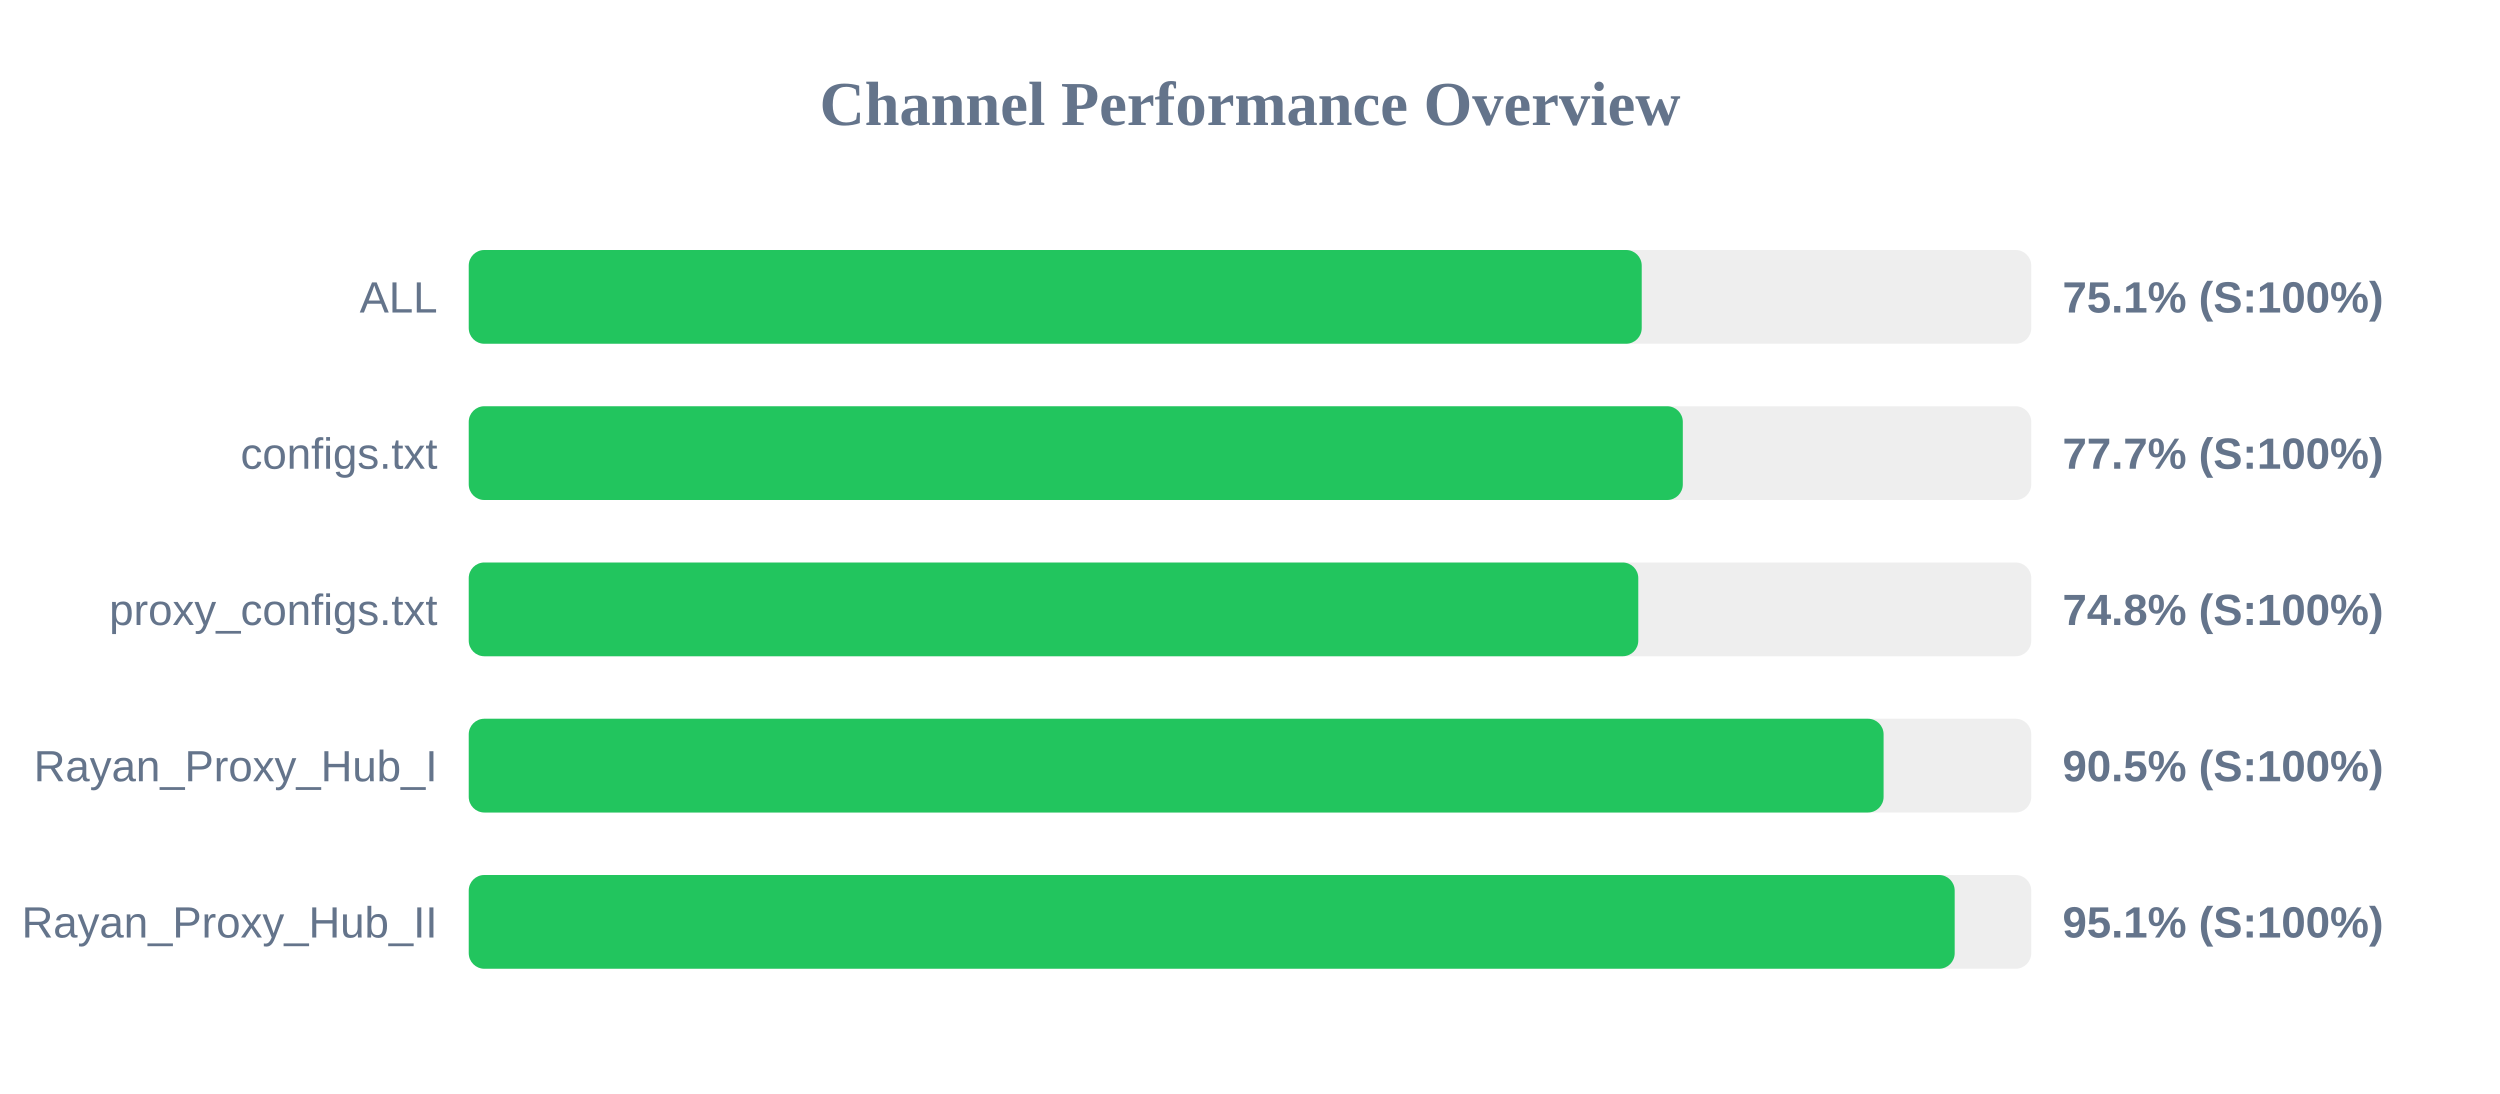
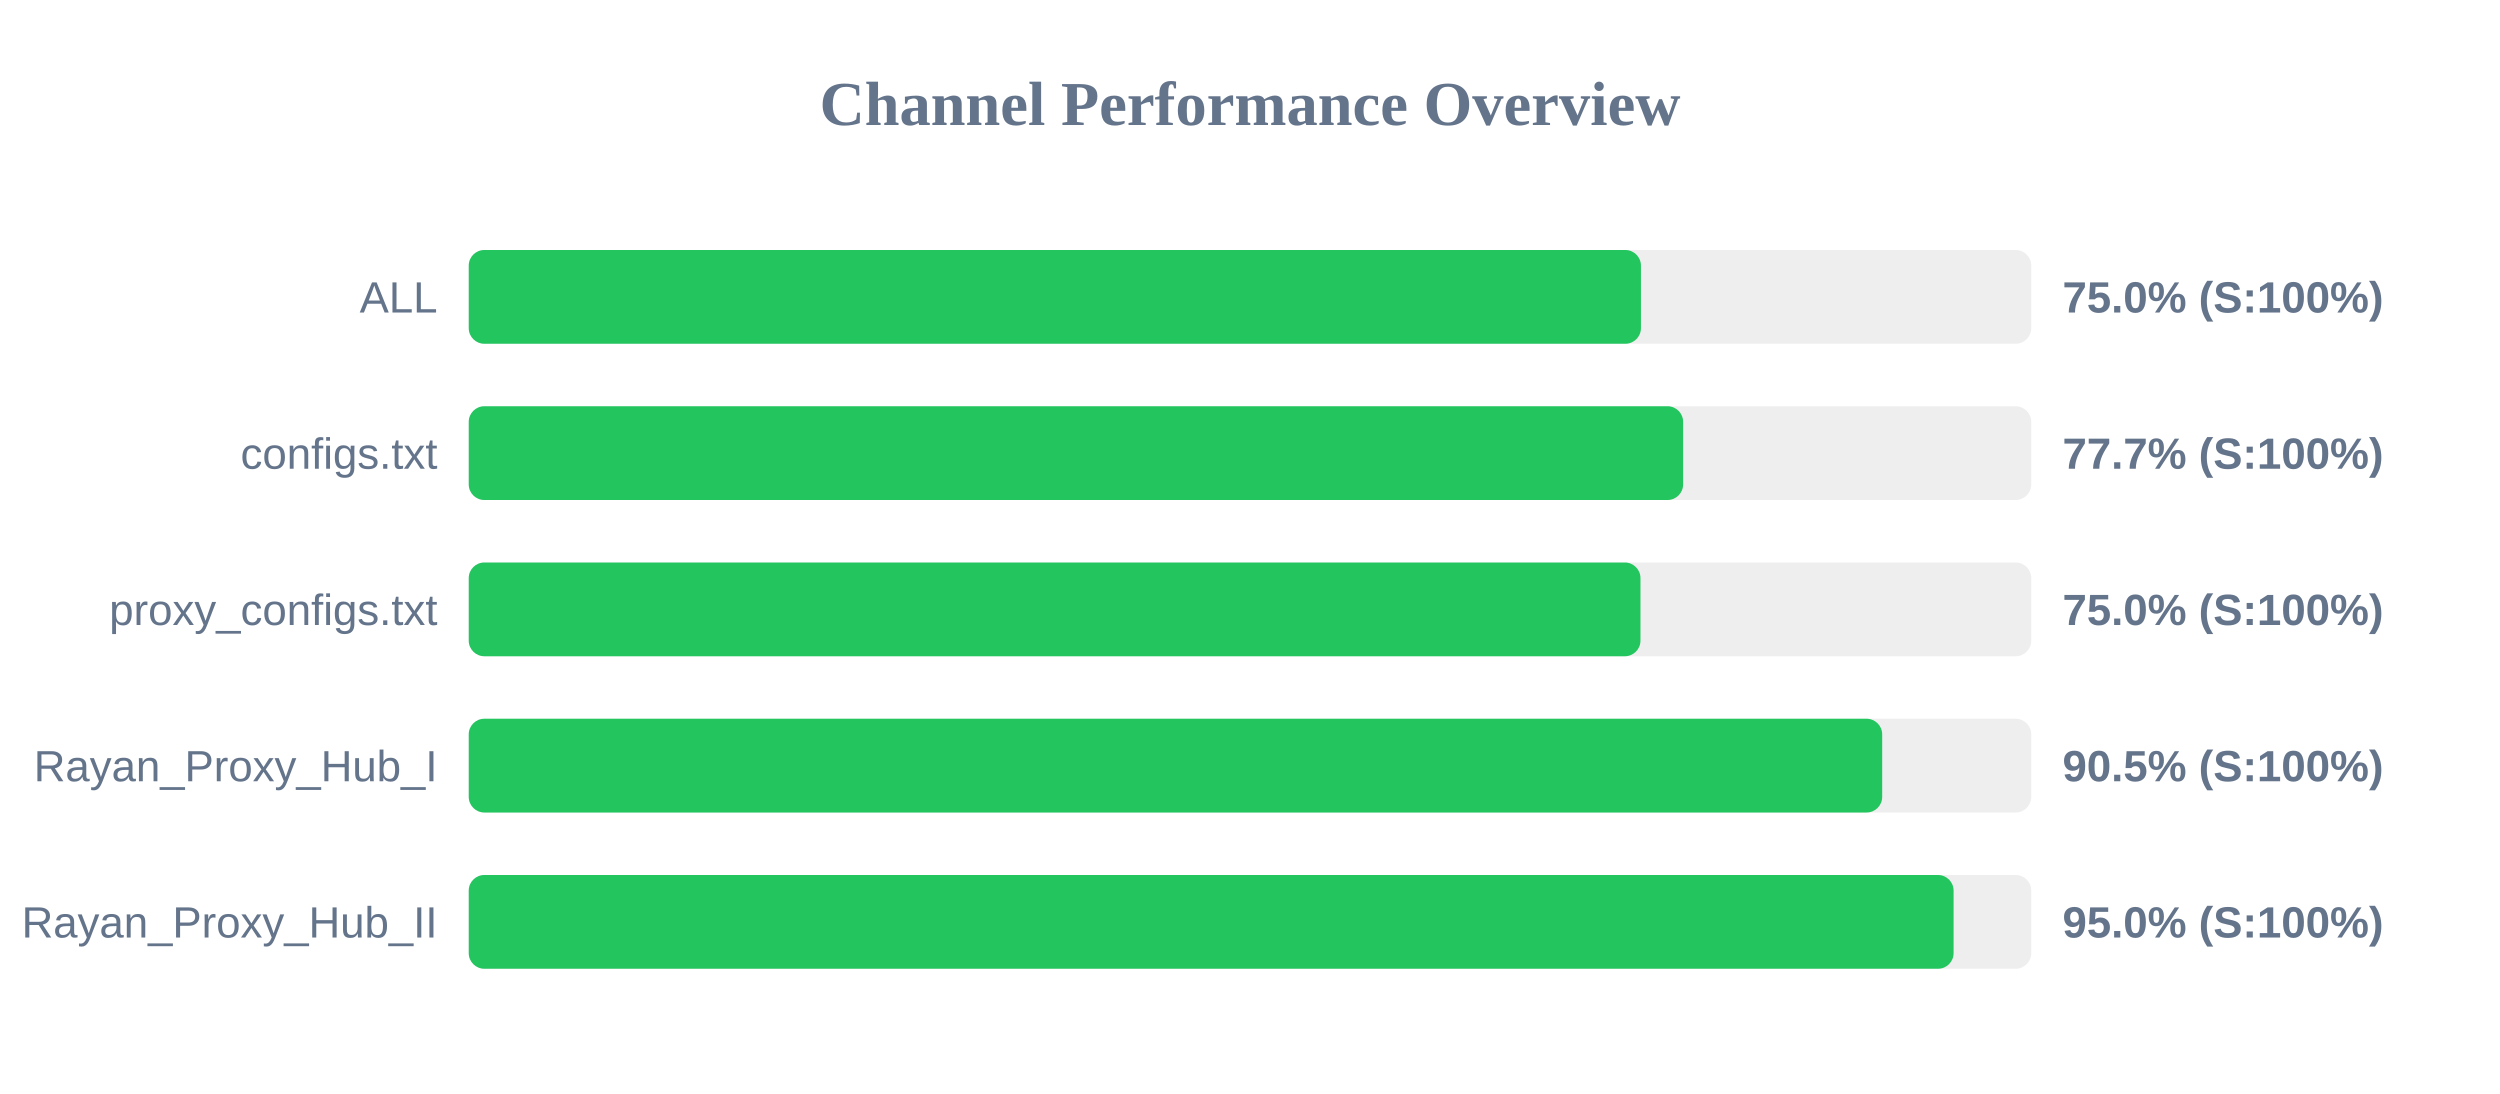
<svg xmlns="http://www.w3.org/2000/svg" width="800" height="350" version="1.1">
  <style>
        .row { font: 14px Arial; fill: #64748b; }
        .score { font: bold 14px Arial; fill: #64748b; }
    </style>
  <text x="400" y="40" text-anchor="middle" font-size="20px" font-weight="bold" fill="#64748b">Channel Performance Overview</text>
  <rect x="150" y="80" width="500" height="30" fill="#eee" rx="5" />
-   <rect x="150" y="80" width="375.35" height="30" fill="#22c55e" rx="5" />
+   <rect x="150" y="80" width="375.1" height="30" fill="#22c55e" rx="5" />
  <text x="140" y="100" text-anchor="end" class="row">ALL</text>
-   <text x="660" y="100" text-anchor="start" class="score">75.1% (S:100%)</text>
+   <text x="660" y="100" text-anchor="start" class="score">75.0% (S:100%)</text>
  <rect x="150" y="130" width="500" height="30" fill="#eee" rx="5" />
-   <rect x="150" y="130" width="388.5" height="30" fill="#22c55e" rx="5" />
+   <rect x="150" y="130" width="388.6" height="30" fill="#22c55e" rx="5" />
  <text x="140" y="150" text-anchor="end" class="row">configs.txt</text>
  <text x="660" y="150" text-anchor="start" class="score">77.7% (S:100%)</text>
  <rect x="150" y="180" width="500" height="30" fill="#eee" rx="5" />
-   <rect x="150" y="180" width="374.25" height="30" fill="#22c55e" rx="5" />
+   <rect x="150" y="180" width="374.95" height="30" fill="#22c55e" rx="5" />
  <text x="140" y="200" text-anchor="end" class="row">proxy_configs.txt</text>
-   <text x="660" y="200" text-anchor="start" class="score">74.8% (S:100%)</text>
+   <text x="660" y="200" text-anchor="start" class="score">75.0% (S:100%)</text>
  <rect x="150" y="230" width="500" height="30" fill="#eee" rx="5" />
-   <rect x="150" y="230" width="452.75" height="30" fill="#22c55e" rx="5" />
+   <rect x="150" y="230" width="452.3" height="30" fill="#22c55e" rx="5" />
  <text x="140" y="250" text-anchor="end" class="row">Rayan_Proxy_Hub_I</text>
  <text x="660" y="250" text-anchor="start" class="score">90.5% (S:100%)</text>
  <rect x="150" y="280" width="500" height="30" fill="#eee" rx="5" />
-   <rect x="150" y="280" width="475.5" height="30" fill="#22c55e" rx="5" />
+   <rect x="150" y="280" width="475.15" height="30" fill="#22c55e" rx="5" />
  <text x="140" y="300" text-anchor="end" class="row">Rayan_Proxy_Hub_II</text>
-   <text x="660" y="300" text-anchor="start" class="score">95.1% (S:100%)</text>
+   <text x="660" y="300" text-anchor="start" class="score">95.0% (S:100%)</text>
</svg>
